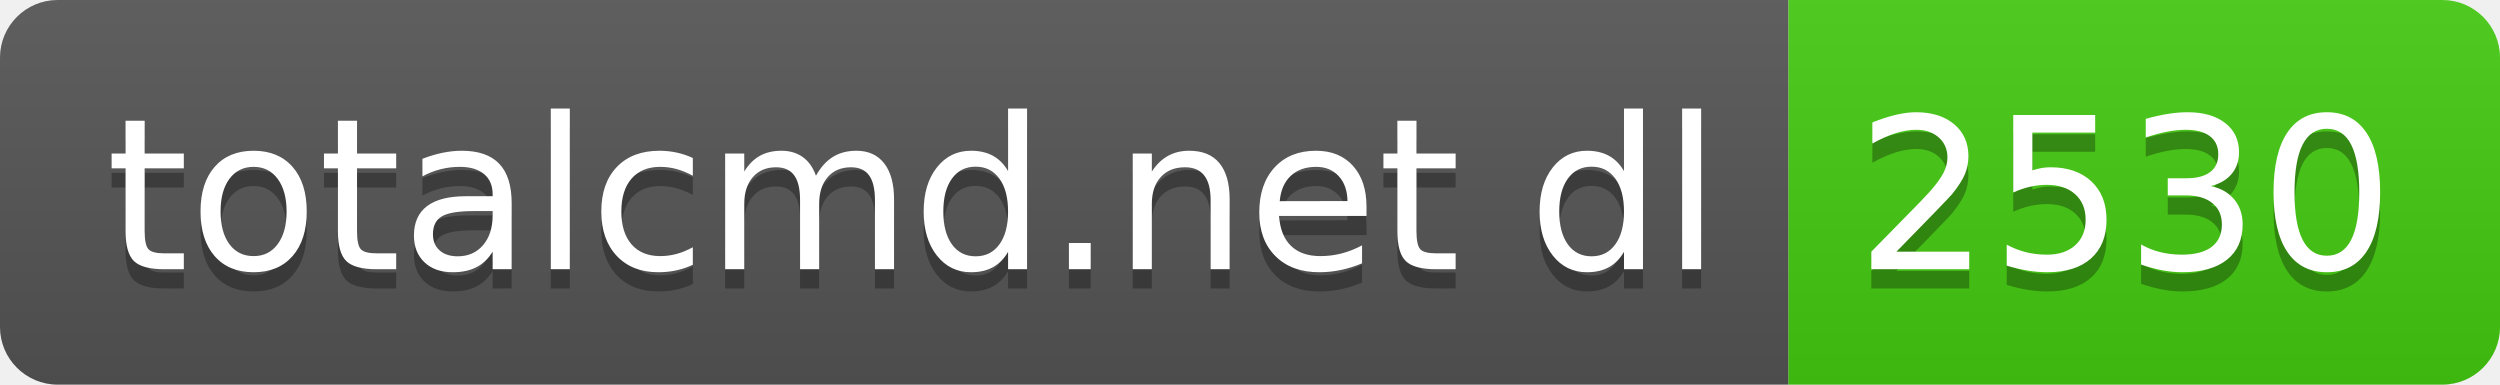
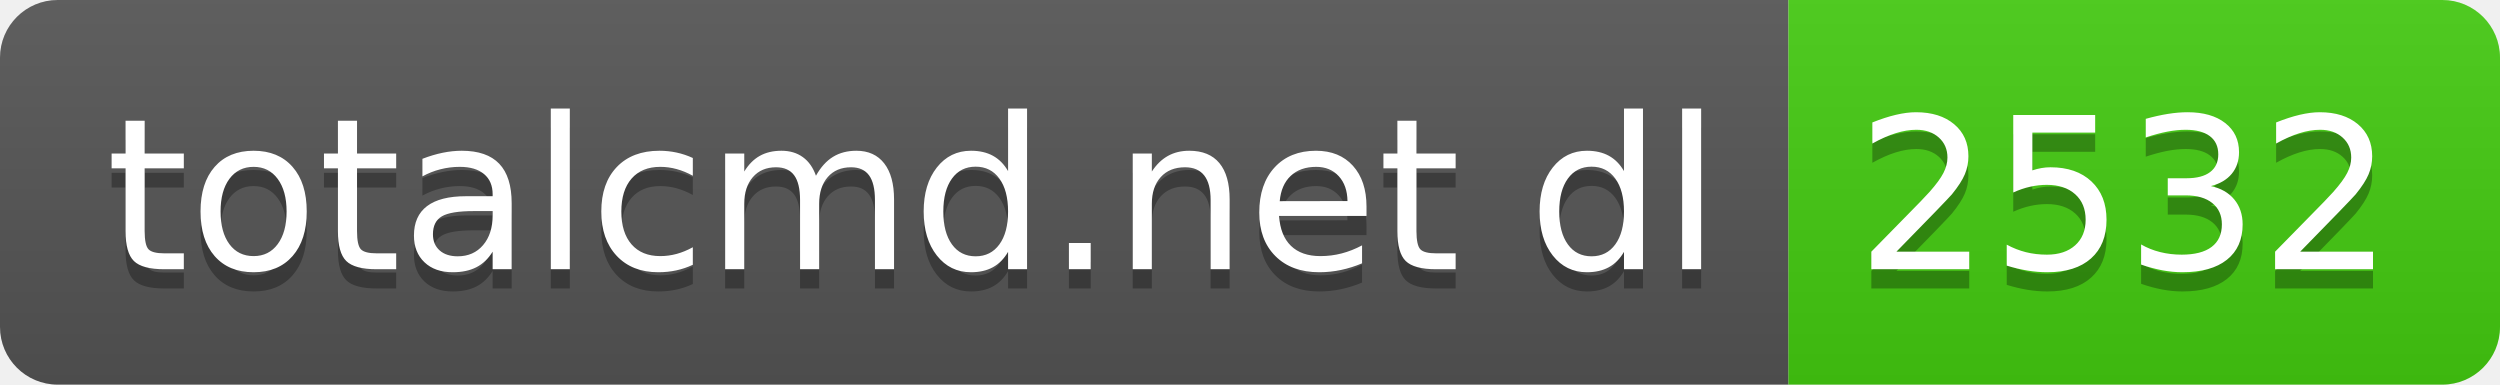
- <svg xmlns="http://www.w3.org/2000/svg" width="130" height="20" role="img" aria-label="totalcmd.net dl: 2530">
+ <svg xmlns="http://www.w3.org/2000/svg" width="130" height="20" role="img" aria-label="totalcmd.net dl: 2532">
  <linearGradient id="s" x2="0" y2="100%">
    <stop offset="0" stop-color="#bbb" stop-opacity=".1" />
    <stop offset="1" stop-opacity=".1" />
  </linearGradient>
  <clipPath id="r">
    <rect width="130" height="20" rx="3" fill="#fff" />
  </clipPath>
  <g clip-path="url(#r)">
    <rect width="93" height="20" fill="#555" />
    <rect x="93" width="37" height="20" fill="#4c1" />
    <rect width="130" height="20" fill="url(#s)" />
  </g>
  <g fill="#fff" text-anchor="middle" font-family="Verdana,Geneva,DejaVu Sans,sans-serif" text-rendering="geometricPrecision" font-size="110">
    <text aria-hidden="true" x="475" y="150" fill="#010101" fill-opacity=".3" transform="scale(.1)" textLength="830">totalcmd.net dl</text>
    <text x="475" y="140" transform="scale(.1)" fill="#fff" textLength="830">totalcmd.net dl</text>
-     <text aria-hidden="true" x="1105" y="150" fill="#010101" fill-opacity=".3" transform="scale(.1)" textLength="270">2530</text>
-     <text x="1105" y="140" transform="scale(.1)" fill="#fff" textLength="270">2530</text>
+     <text aria-hidden="true" x="1105" y="150" fill="#010101" fill-opacity=".3" transform="scale(.1)" textLength="270">2532</text>
+     <text x="1105" y="140" transform="scale(.1)" fill="#fff" textLength="270">2532</text>
  </g>
</svg>
